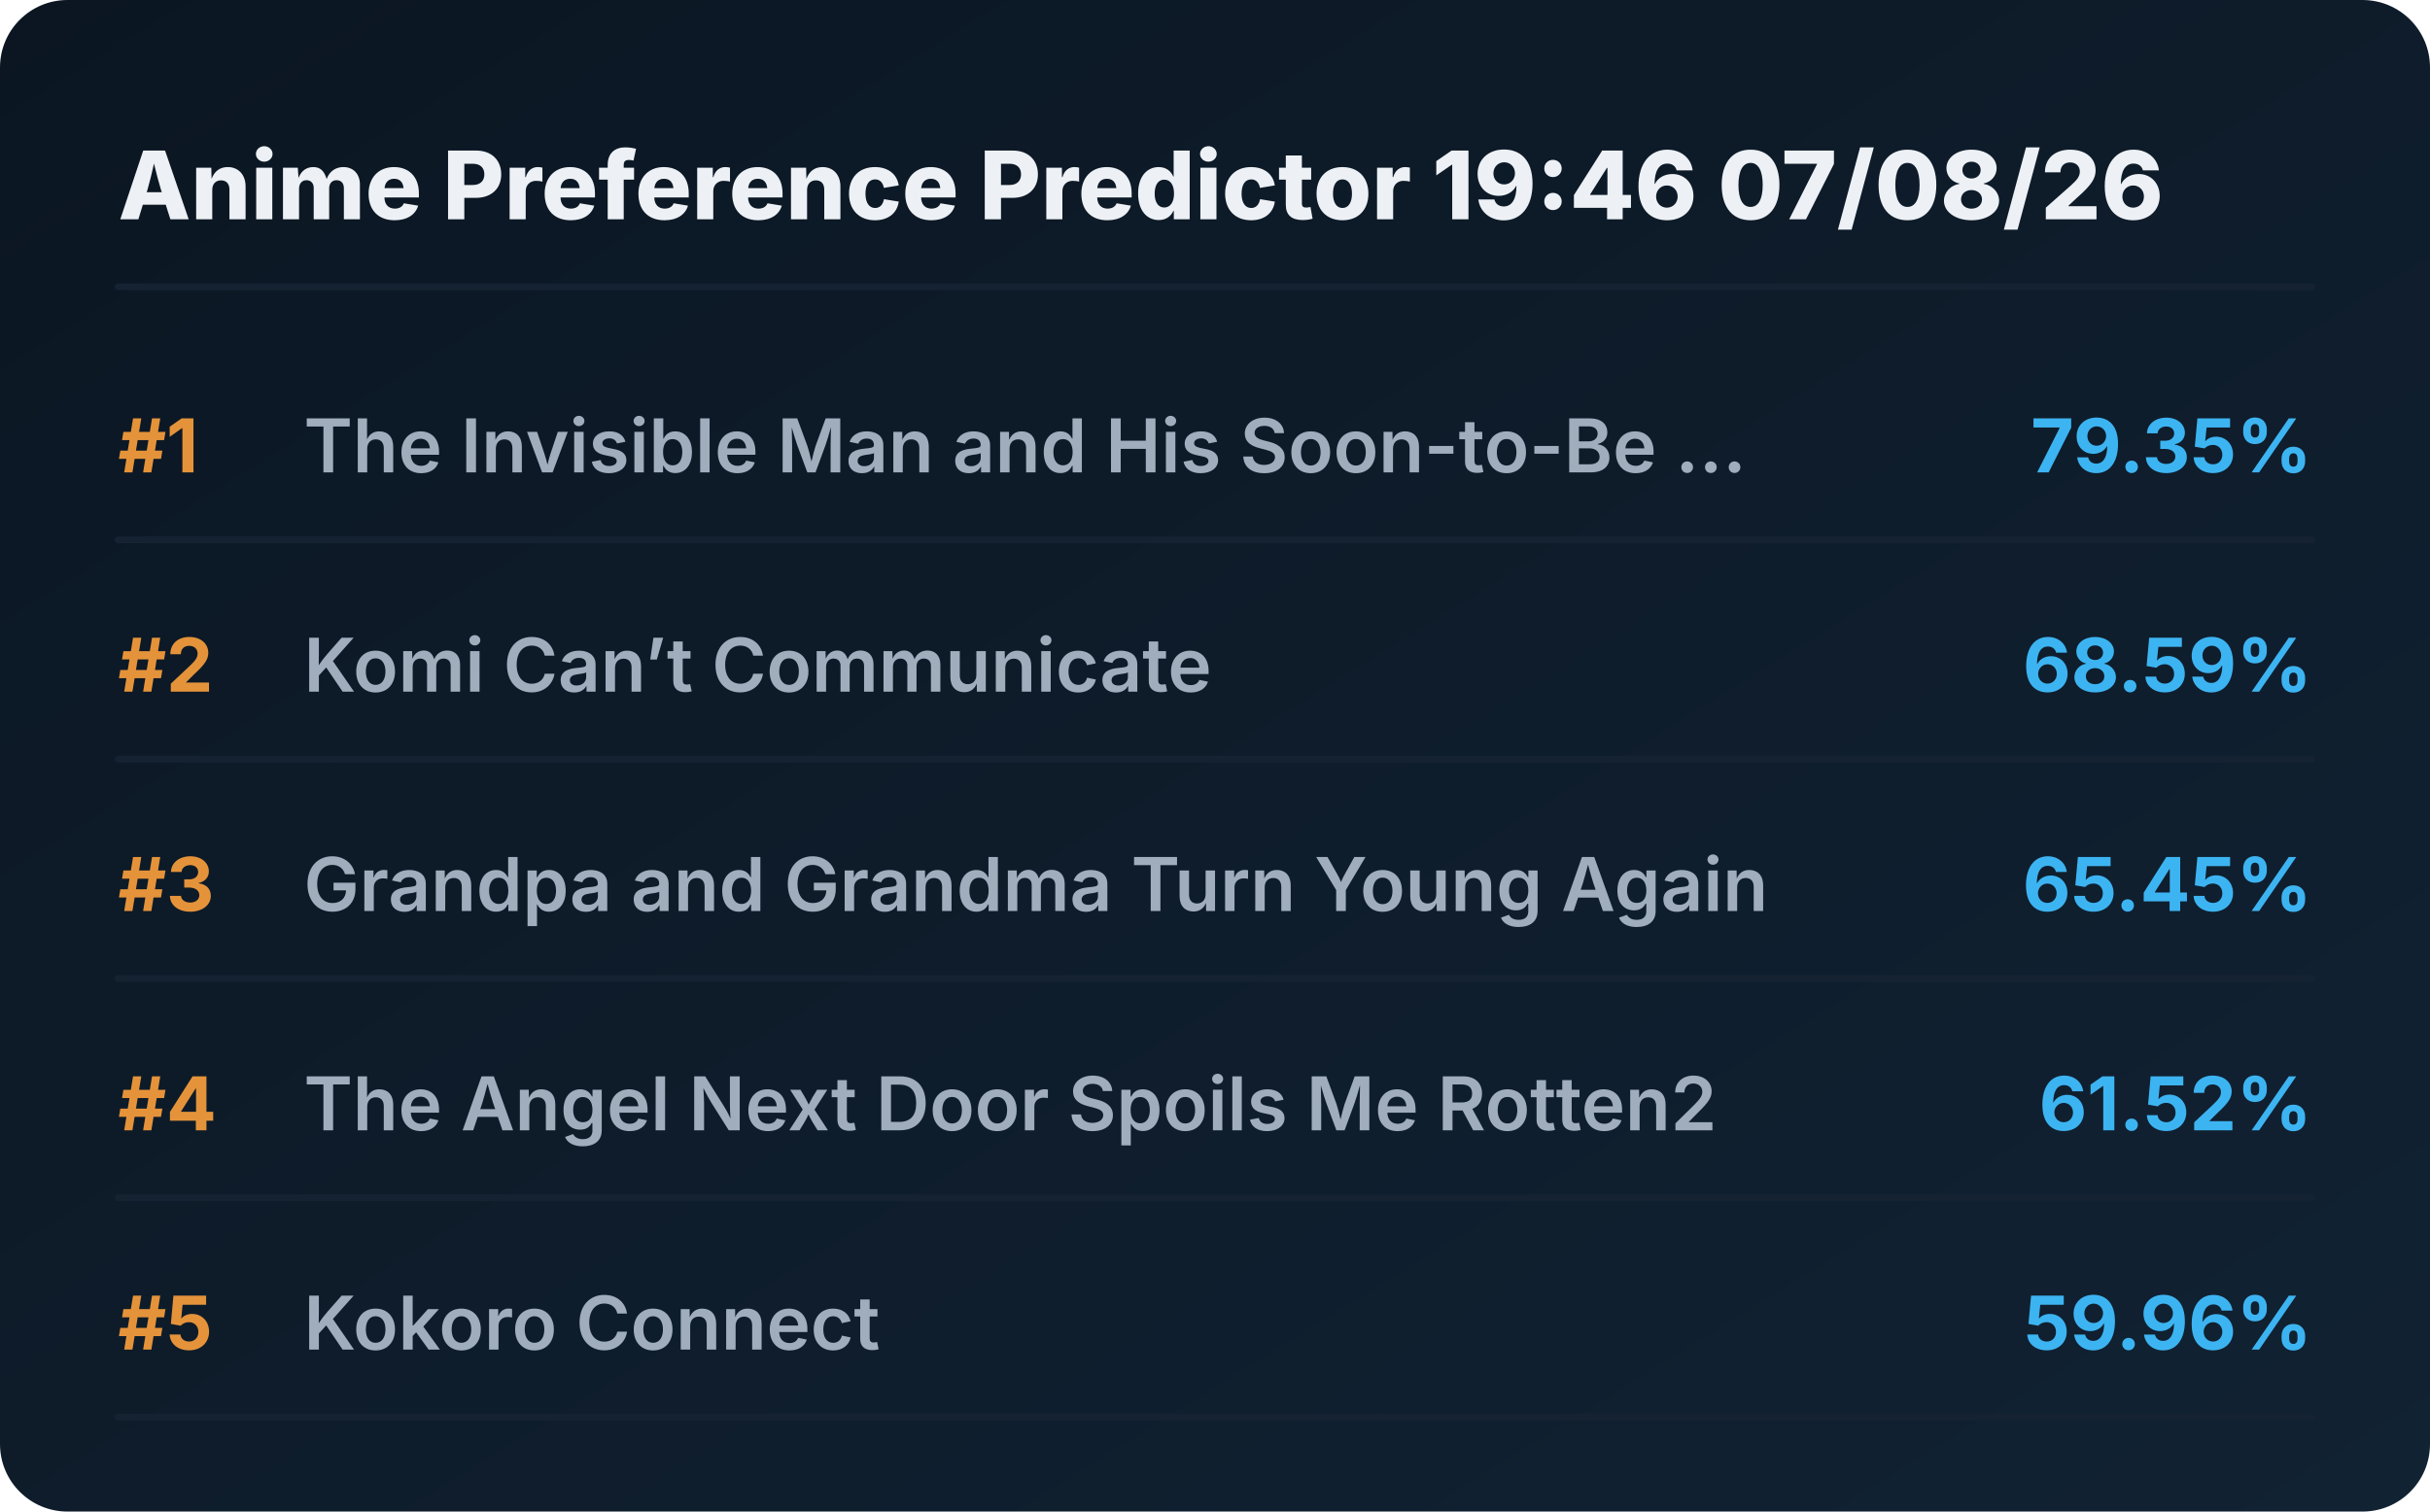
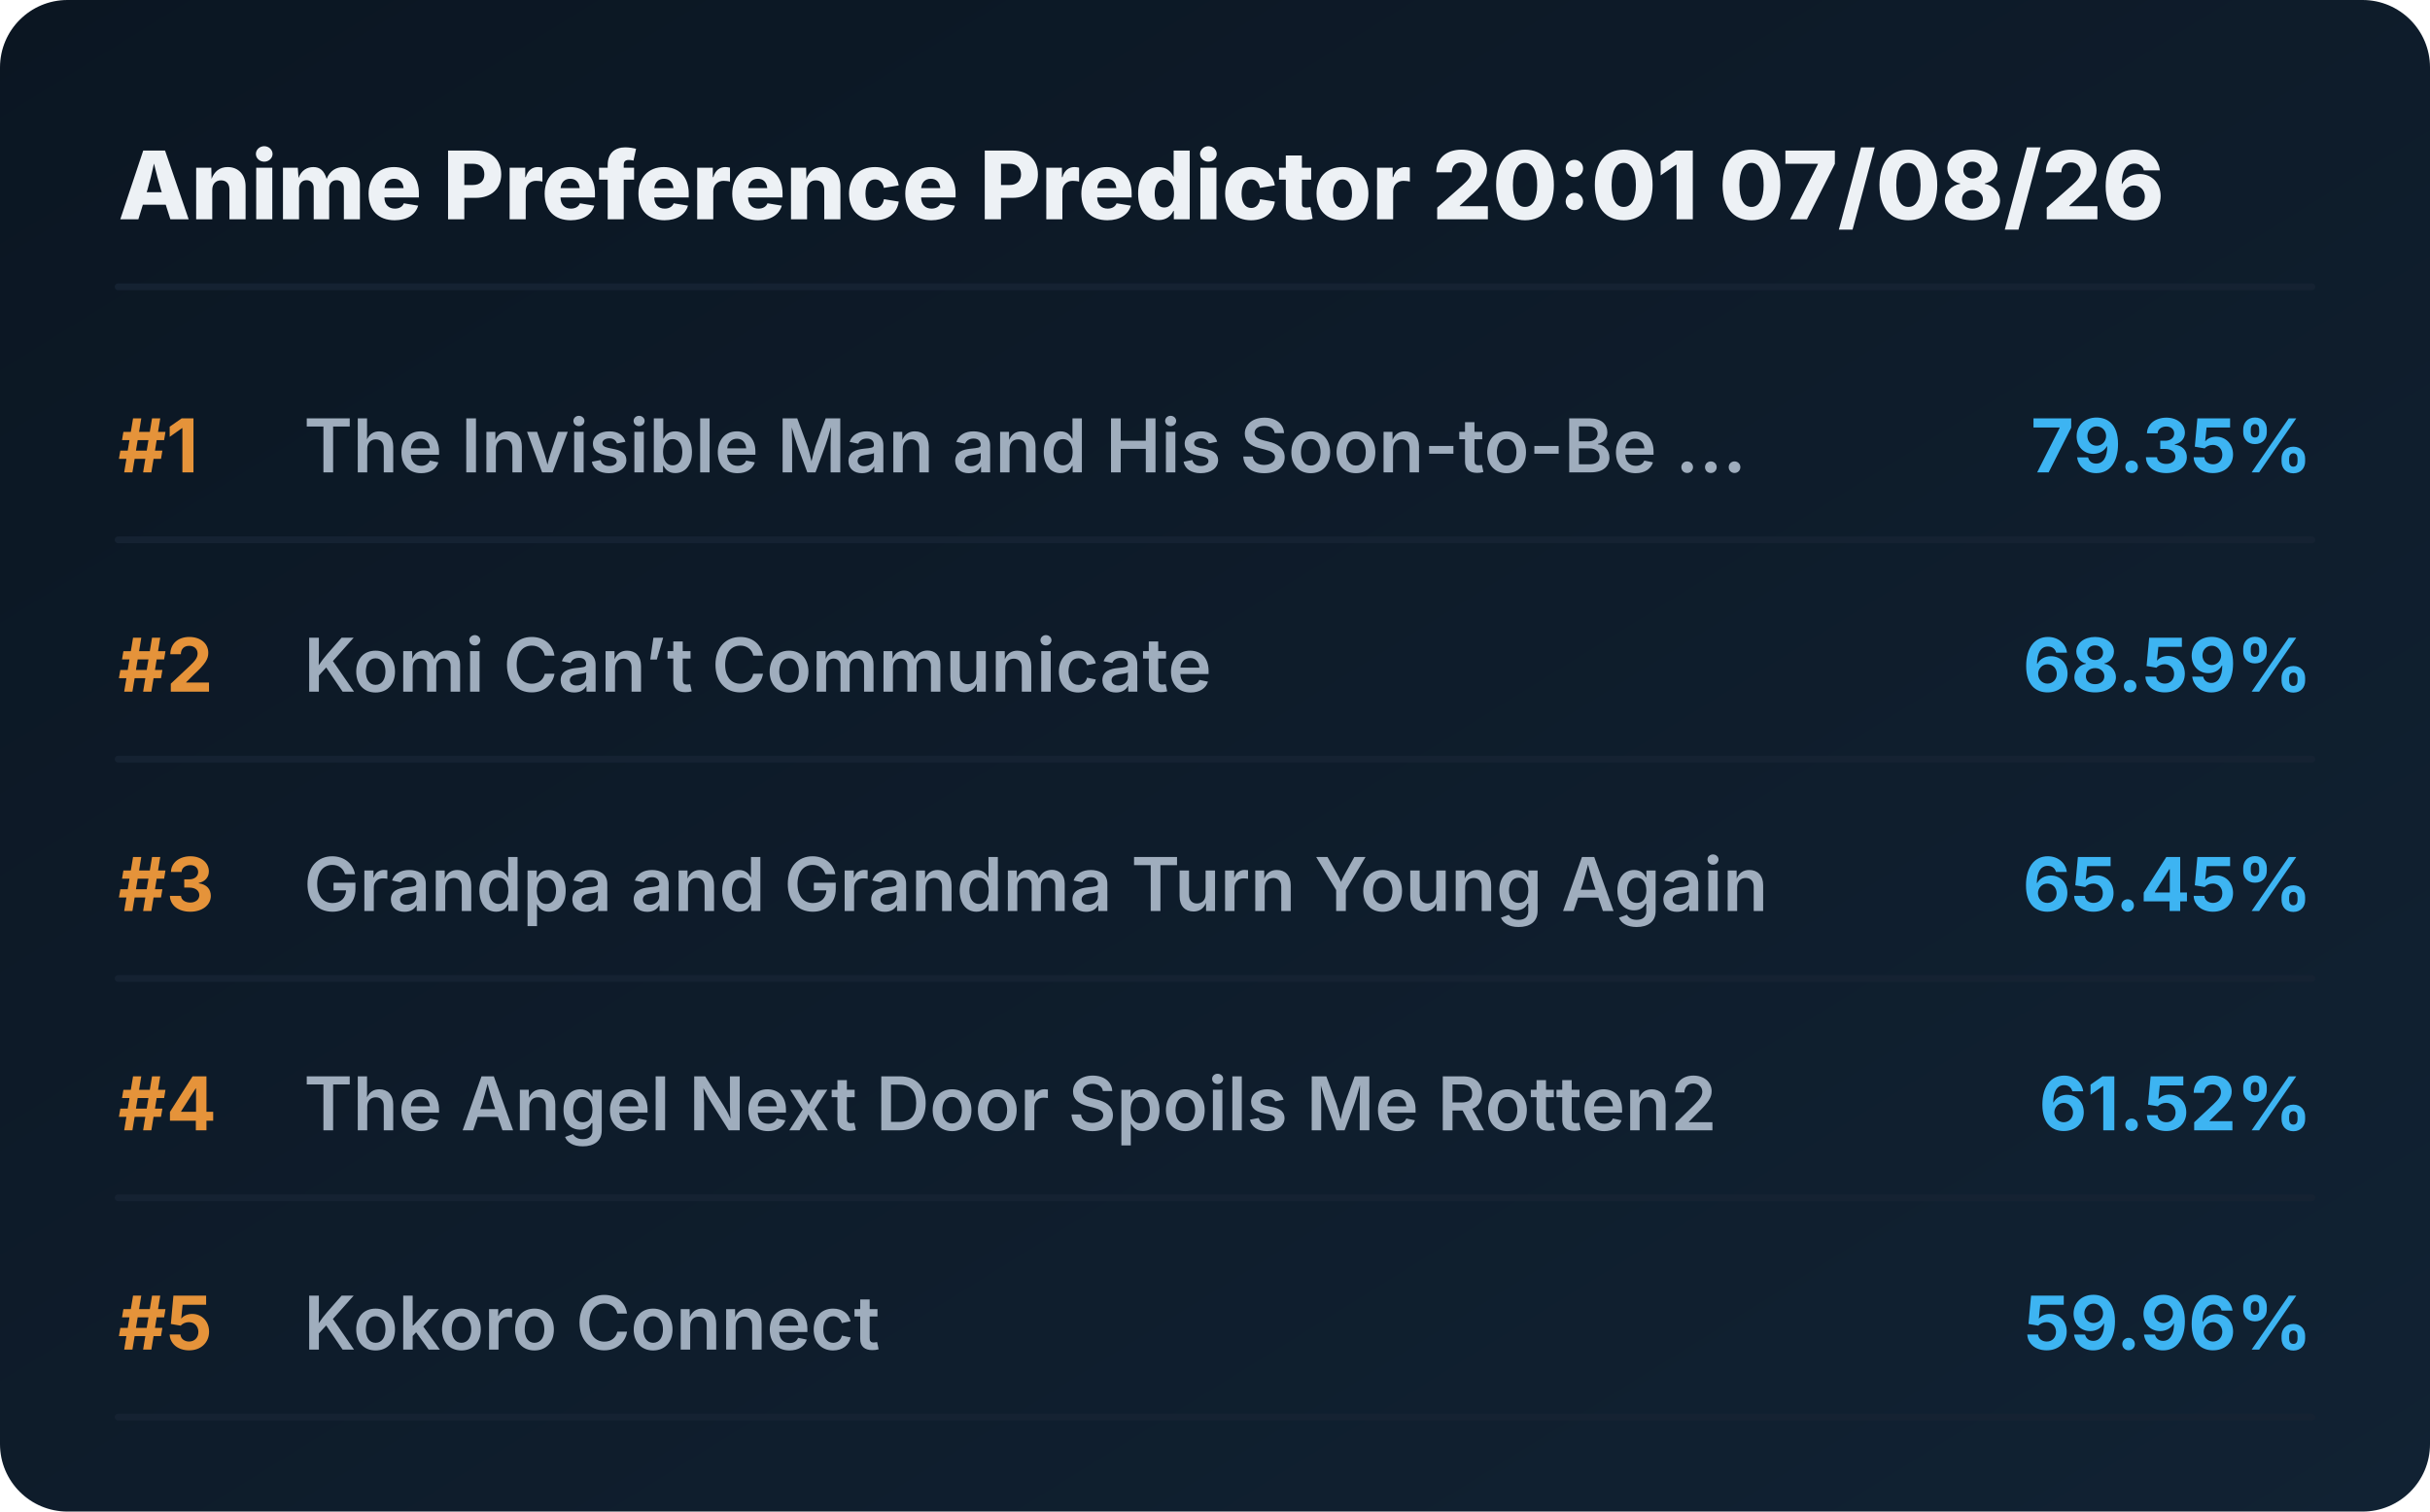
<svg xmlns="http://www.w3.org/2000/svg" viewBox="0 0 720 448" preserveAspectRatio="xMidYMid meet" style="width: 100%; height: auto; max-width: 720px;">
  <defs>
    <linearGradient id="boxGrad" x1="0%" y1="0%" x2="100%" y2="100%">
      <stop offset="0%" stop-color="#0b1622" />
      <stop offset="100%" stop-color="#112233" />
    </linearGradient>
    <clipPath id="titleClip">
      <rect x="90" y="0" width="510" height="100%" />
    </clipPath>
  </defs>
  <style>
    .bg { fill: url(#boxGrad); rx: 20px; }
    .header { font-family: 'Overpass', 'Inter', system-ui, sans-serif; font-weight: 800; font-size: 28px; fill: #edf1f5; }
    .rank { font-family: 'Overpass', 'Inter', system-ui, sans-serif; font-weight: 700; font-size: 22px; fill: #e5933a; }
    .title { font-family: 'Overpass', 'Inter', system-ui, sans-serif; font-weight: 600; font-size: 22px; fill: #9fadbd; }
    .score { font-family: 'Overpass', 'Inter', system-ui, sans-serif; font-weight: 700; font-size: 22px; fill: #3db4f2; }
    .line { stroke: #152232; stroke-width: 2; stroke-linecap: round; }
  </style>
  <rect class="bg" width="720" height="448" />
-   <text x="35" y="65" class="header">Anime Preference Predictor 19:46 07/08/26</text>
+   <text x="35" y="65" class="header">Anime Preference Predictor 20:01 07/08/26</text>
  <line x1="35" y1="85" x2="685" y2="85" class="line" />
  <g transform="translate(0, 0)">
    <text x="35" y="140" class="rank">#1</text>
    <text x="90" y="140" class="title">The Invisible Man and His Soon-to-Be ...</text>
    <text x="685" y="140" class="score" text-anchor="end">79.35%</text>
    <line x1="35" y1="160" x2="685" y2="160" class="line" />
  </g>
  <g transform="translate(0, 65)">
    <text x="35" y="140" class="rank">#2</text>
    <text x="90" y="140" class="title">Komi Can’t Communicate</text>
    <text x="685" y="140" class="score" text-anchor="end">68.59%</text>
    <line x1="35" y1="160" x2="685" y2="160" class="line" />
  </g>
  <g transform="translate(0, 130)">
    <text x="35" y="140" class="rank">#3</text>
    <text x="90" y="140" class="title">Grandpa and Grandma Turn Young Again</text>
    <text x="685" y="140" class="score" text-anchor="end">65.45%</text>
    <line x1="35" y1="160" x2="685" y2="160" class="line" />
  </g>
  <g transform="translate(0, 195)">
    <text x="35" y="140" class="rank">#4</text>
    <text x="90" y="140" class="title">The Angel Next Door Spoils Me Rotten2</text>
    <text x="685" y="140" class="score" text-anchor="end">61.52%</text>
    <line x1="35" y1="160" x2="685" y2="160" class="line" />
  </g>
  <g transform="translate(0, 260)">
    <text x="35" y="140" class="rank">#5</text>
    <text x="90" y="140" class="title">Kokoro Connect</text>
    <text x="685" y="140" class="score" text-anchor="end">59.96%</text>
    <line x1="35" y1="160" x2="685" y2="160" class="line" />
  </g>
</svg>
